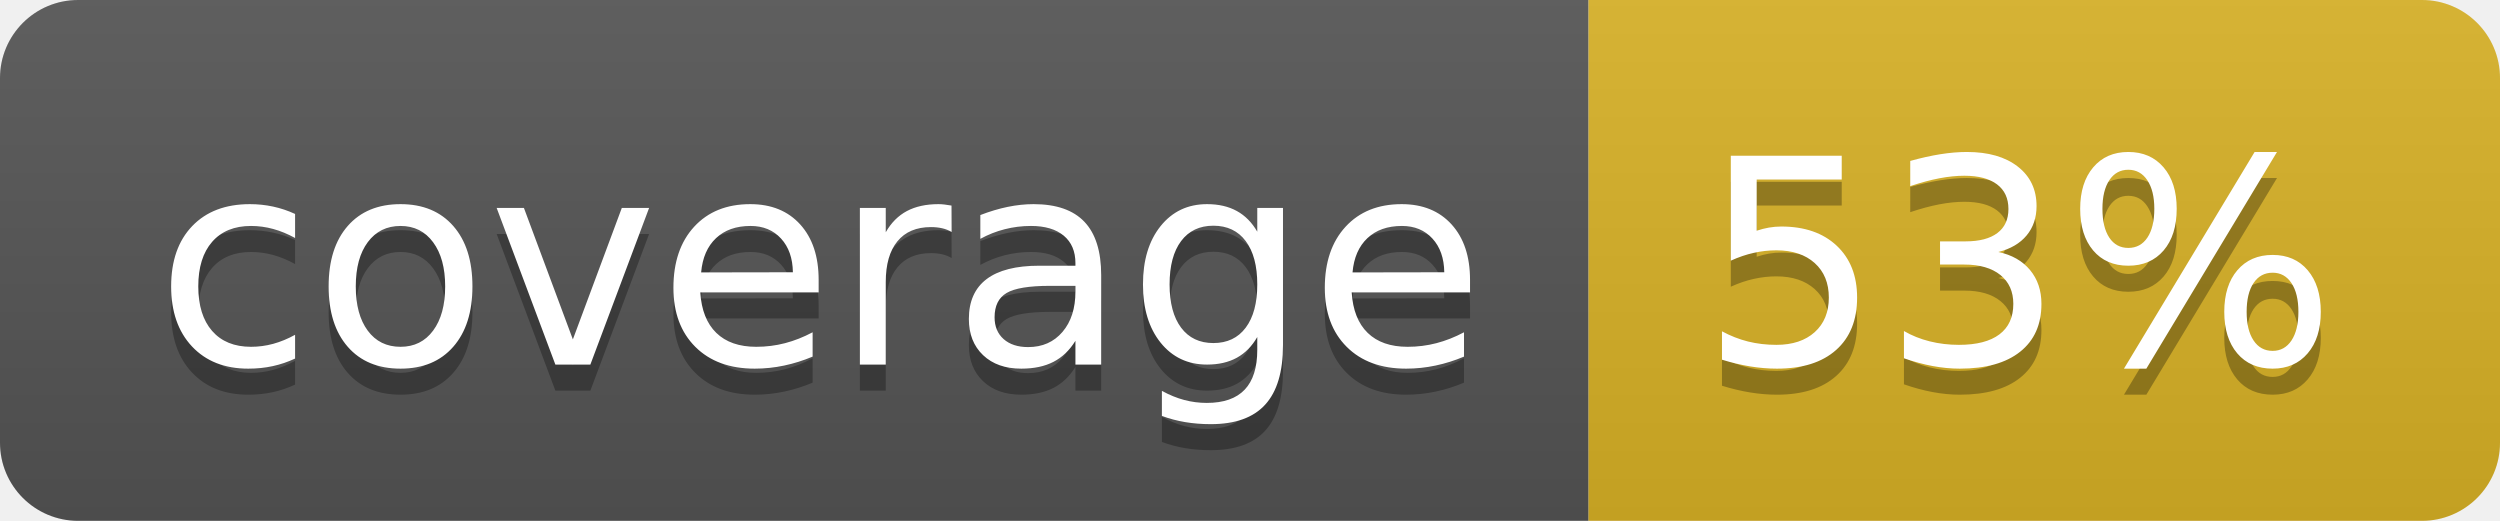
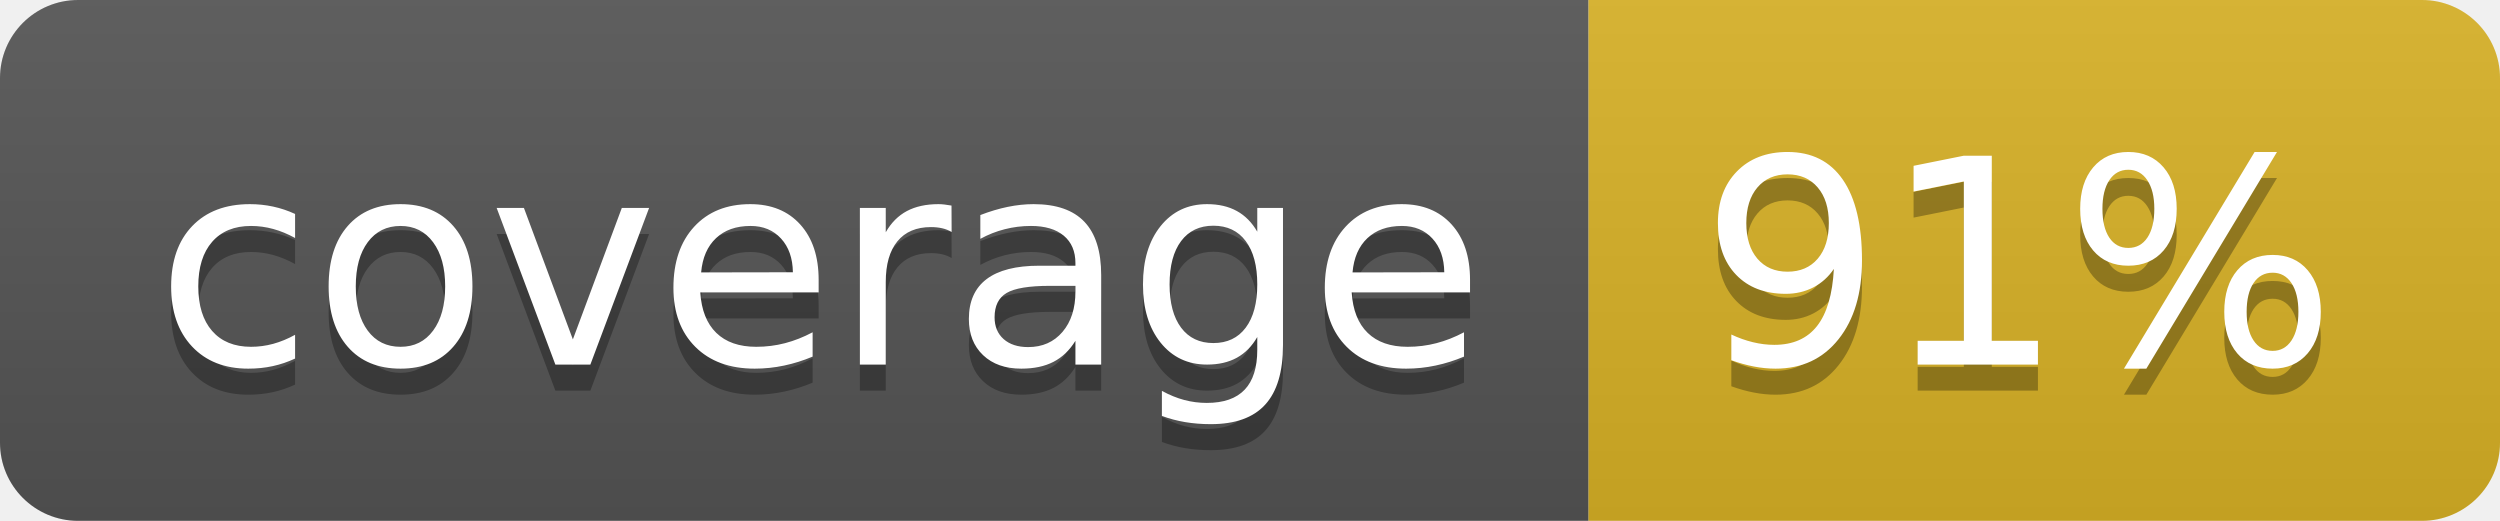
<svg xmlns="http://www.w3.org/2000/svg" width="96" height="20">
  <linearGradient id="b" x2="0" y2="100%">
    <stop offset="0" stop-color="#bbb" stop-opacity=".1" />
    <stop offset="1" stop-opacity=".1" />
  </linearGradient>
  <clipPath id="a">
    <rect width="96" height="20" rx="3" fill="#fff" />
  </clipPath>
  <g clip-path="url(#a)">
    <path fill="#555" d="M0 0h61v20H0z" />
    <path fill="#D9B226" d="M61 0h35v20H61z" />
    <path fill="url(#b)" d="M0 0h96v20H0z" />
  </g>
  <g fill="#fff" text-anchor="middle" font-family="DejaVu Sans,Verdana,Geneva,sans-serif" font-size="110">
    <text x="315" y="150" fill="#010101" fill-opacity=".3" transform="scale(.1)" textLength="510">coverage</text>
    <text x="315" y="140" transform="scale(.1)" textLength="510">coverage</text>
-     <text x="775" y="150" fill="#010101" fill-opacity=".3" transform="scale(.1)" textLength="250">53%</text>
-     <text x="775" y="140" transform="scale(.1)" textLength="250">53%</text>
+     <text x="775" y="150" fill="#010101" fill-opacity=".3" transform="scale(.1)" textLength="250">91%</text>
+     <text x="775" y="140" transform="scale(.1)" textLength="250">91%</text>
  </g>
</svg>
